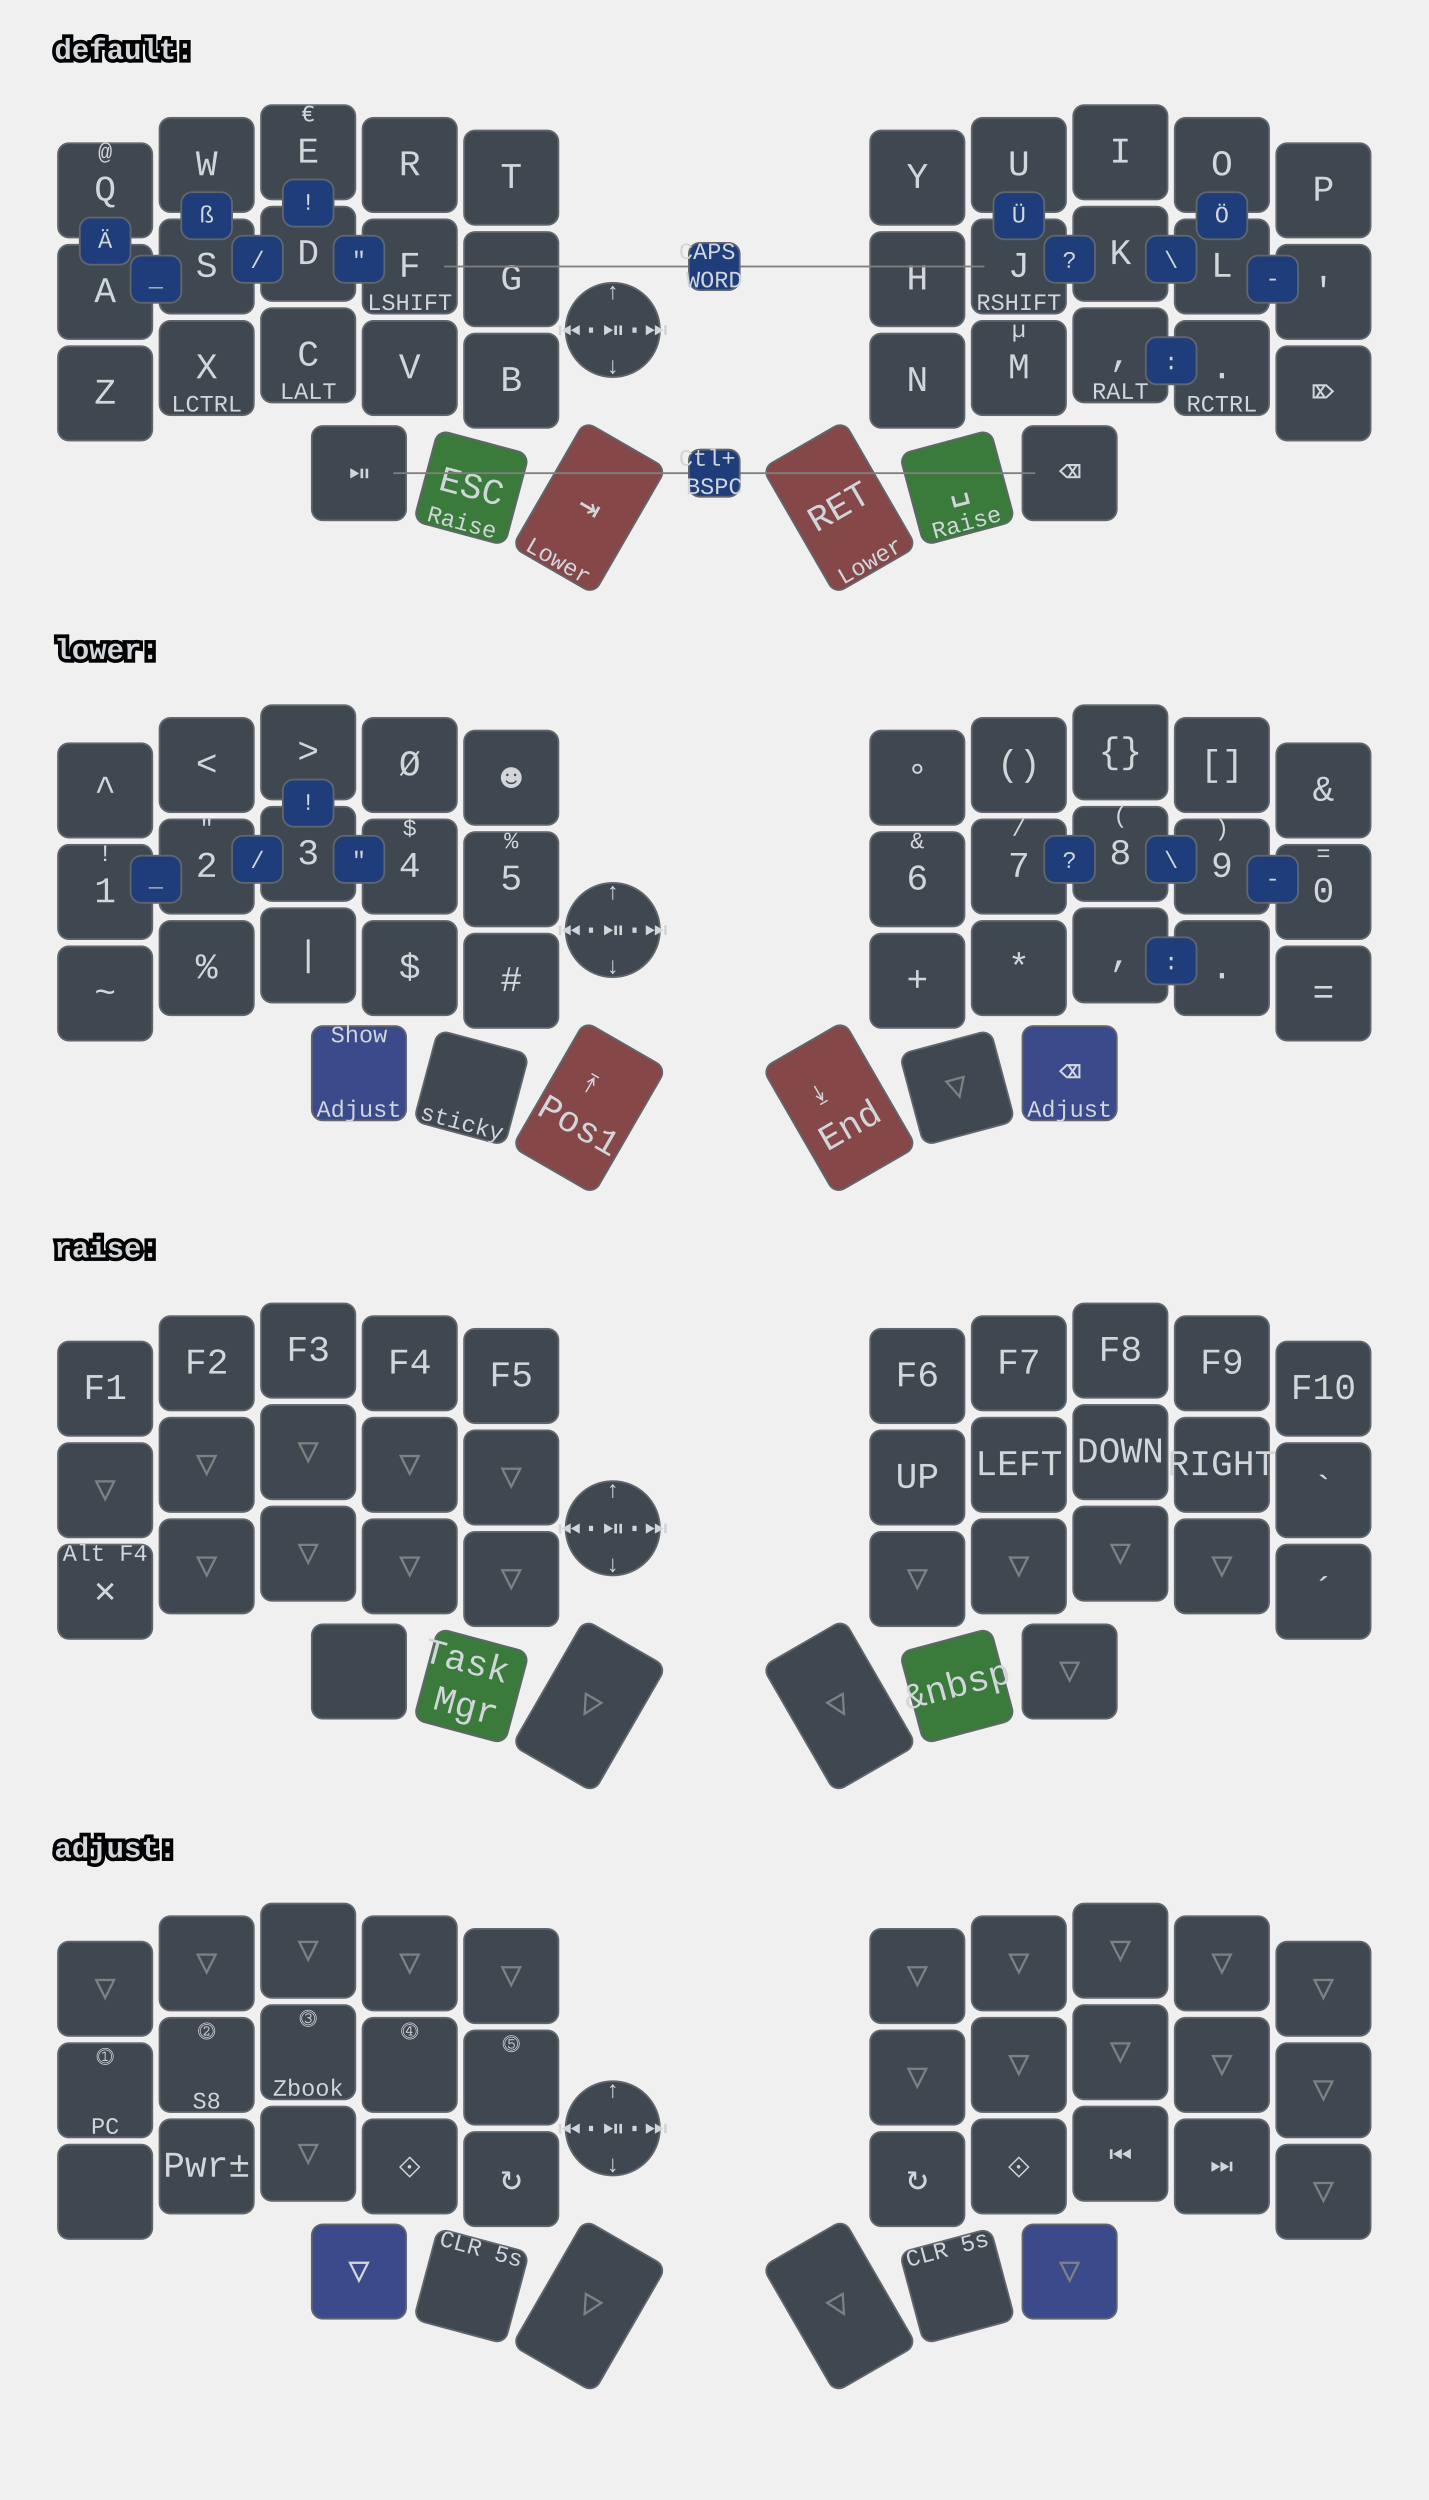
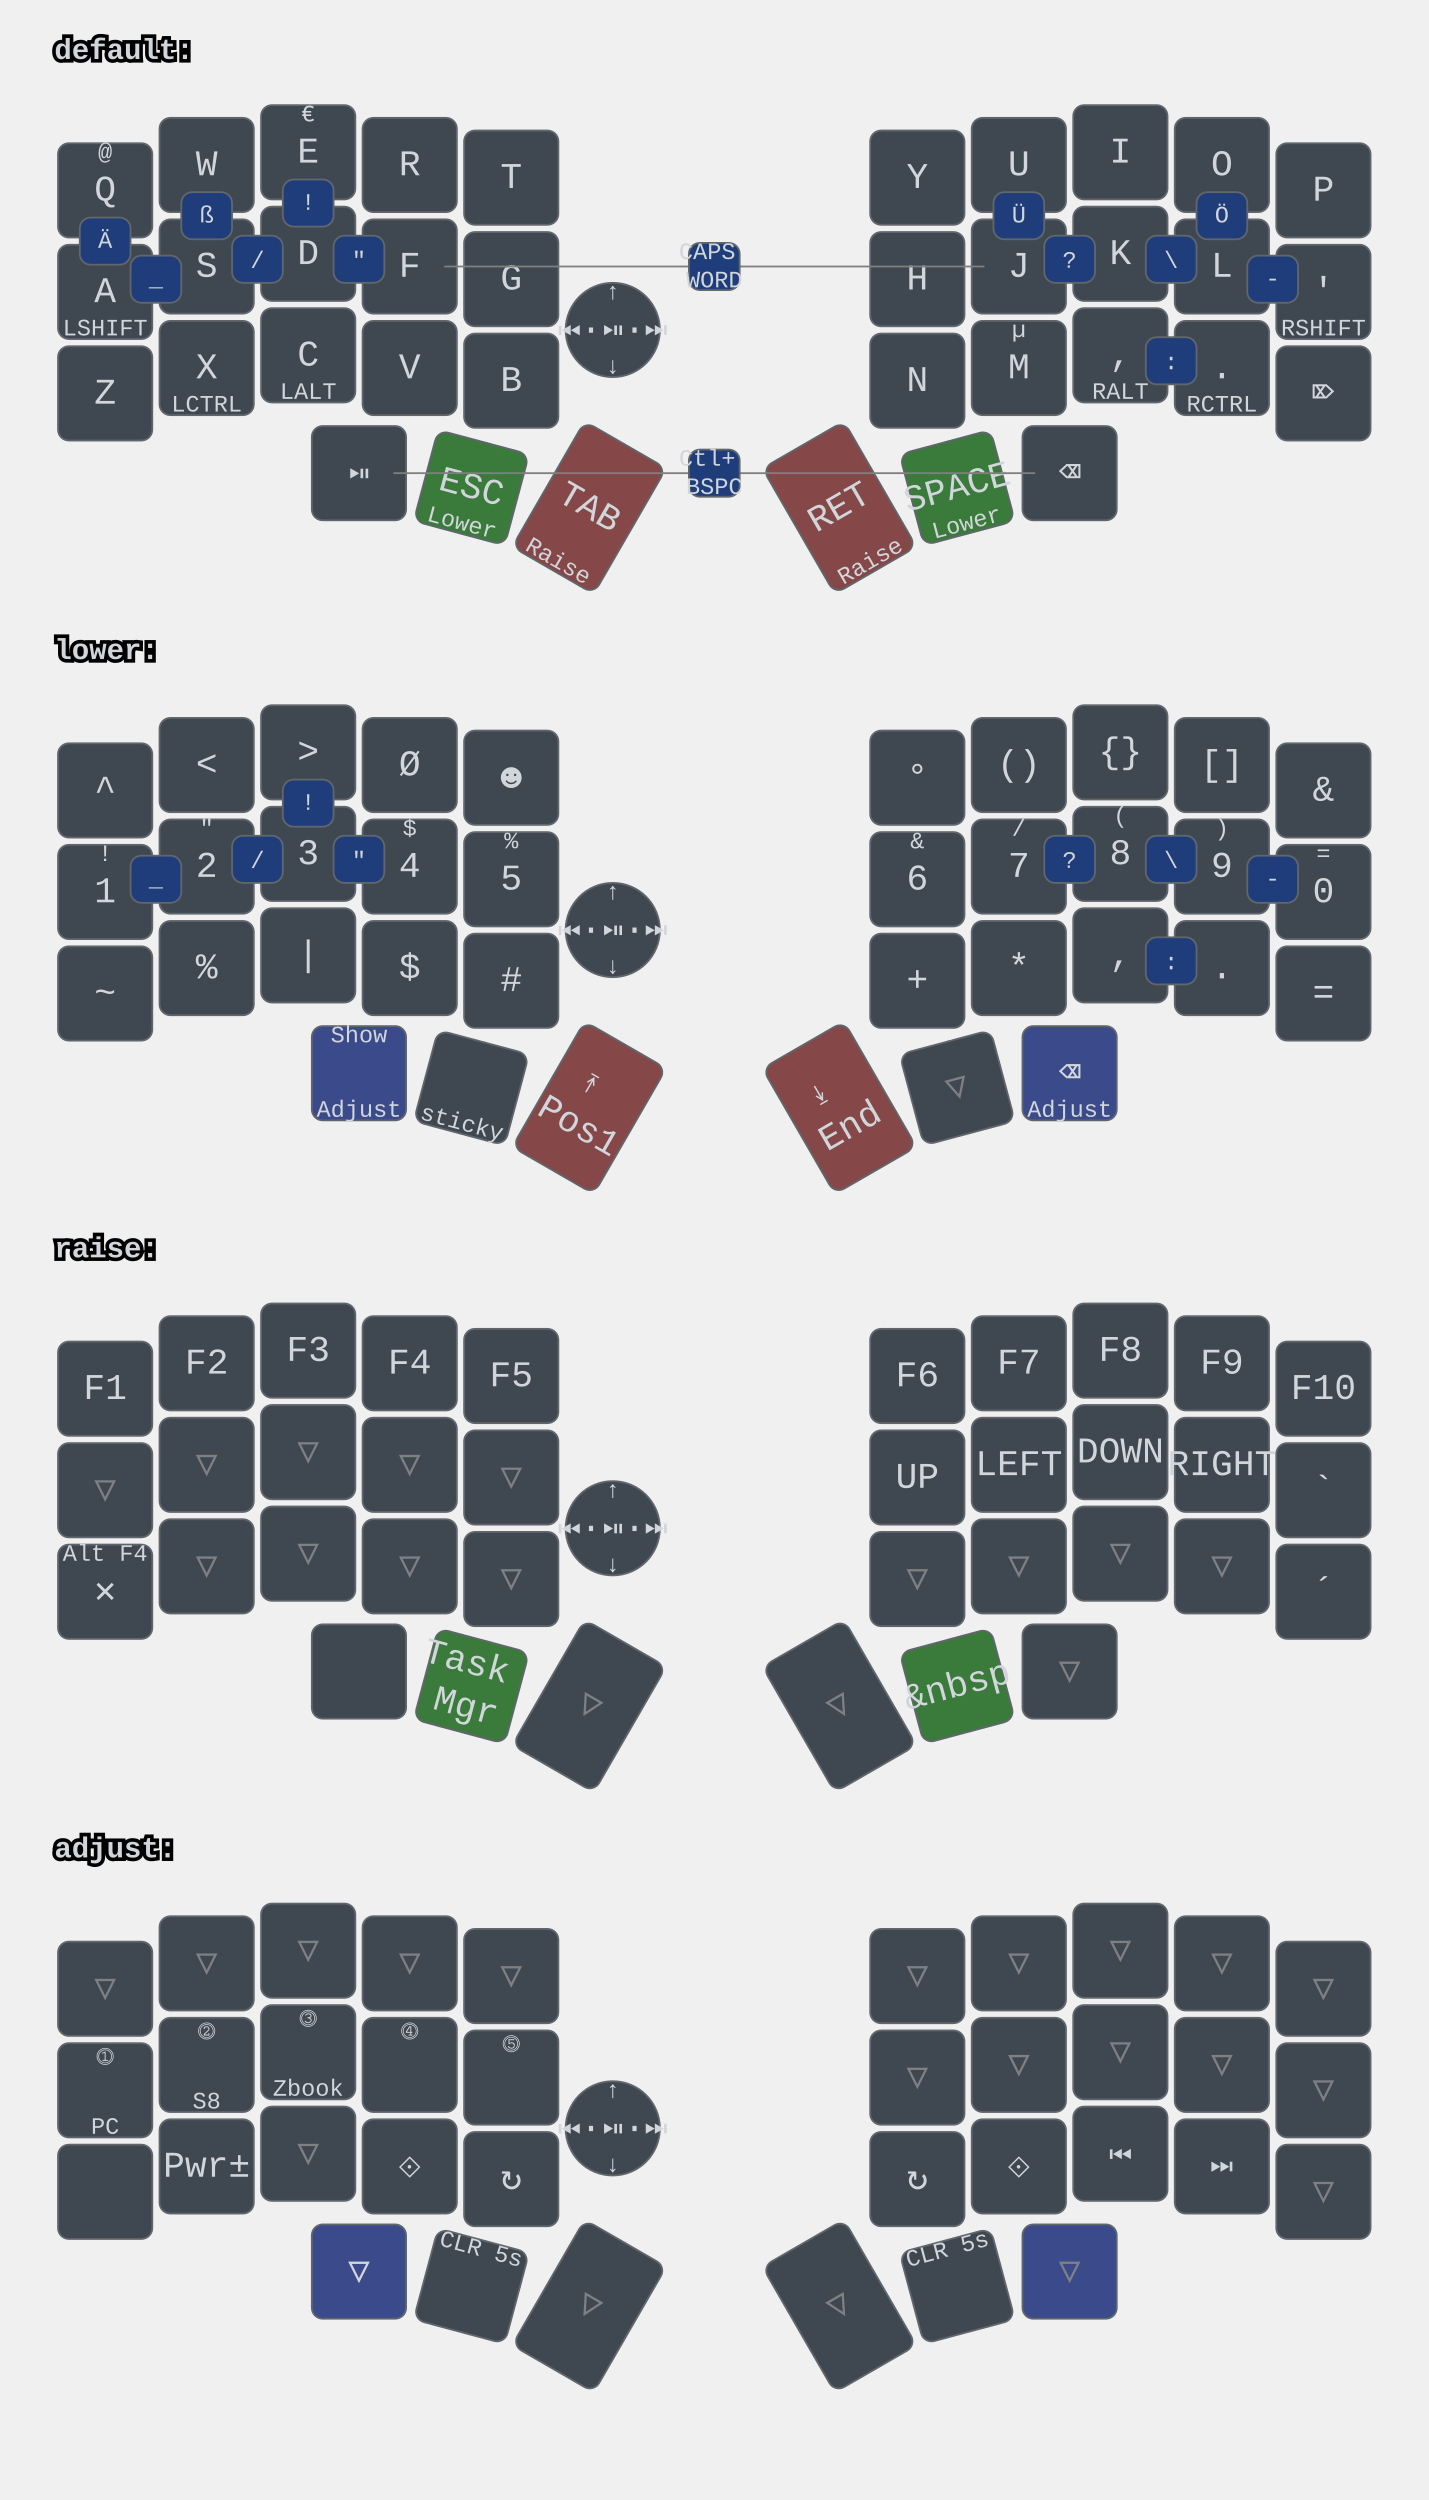
<svg xmlns="http://www.w3.org/2000/svg" xmlns:xlink="http://www.w3.org/1999/xlink" width="788" height="1379" viewBox="0 0 788 1379" class="keymap">
  <defs>/* start glyphs */
<svg id="mdi:bluetooth">
      <svg id="mdi-bluetooth" viewBox="0 0 24 24">
        <path d="M14.88,16.29L13,18.17V14.41M13,5.83L14.88,7.71L13,9.58M17.71,7.71L12,2H11V9.58L6.41,5L5,6.41L10.59,12L5,17.58L6.41,19L11,14.41V22H12L17.71,16.29L13.41,12L17.71,7.71Z" />
      </svg>
    </svg>
    <svg id="mdi:bluetooth-off">
      <svg id="mdi-bluetooth-off" viewBox="0 0 24 24">
        <path d="M13,5.83L14.88,7.71L13.28,9.31L14.69,10.72L17.71,7.7L12,2H11V7.03L13,9.03M5.41,4L4,5.41L10.59,12L5,17.59L6.41,19L11,14.41V22H12L16.29,17.71L18.59,20L20,18.59M13,18.17V14.41L14.88,16.29" />
      </svg>
    </svg>
    <svg id="mdi:microsoft-windows-classic">
      <svg id="mdi-microsoft-windows-classic" viewBox="0 0 24 24">
        <path d="M2.67,5.3V5.91L1.96,6.21V5.6L2.67,5.3M2.67,11.24V11.86L1.96,12.15V11.56L2.67,11.24M2.67,17.27V17.89L1.96,18.18V17.59L2.67,17.27M2.6,7.29V7.84L2.03,8.1V7.56L2.6,7.29M2.6,9.28V9.82L2.03,10.08V9.54L2.6,9.28M2.6,13.31V13.84L2.03,14.1V13.56L2.6,13.31M2.6,15.33V15.87L2.03,16.13V15.6L2.6,15.33M4.5,5.64V6.36L3.5,6.73V6L4.5,5.64M4.5,11.66V12.37L3.5,12.74V12.03L4.5,11.66M4.5,17.7V18.41L3.5,18.81V18.1L4.5,17.7M4.43,7.72V8.38L3.64,8.68V8L4.43,7.72M4.43,9.73V10.37L3.65,10.67V10L4.43,9.73M4.43,13.74V14.38L3.65,14.69V14.03L4.43,13.74M4.43,15.76V16.41L3.65,16.72V16.06L4.43,15.76M6.31,6.09V6.94L5.05,7.43V6.59L6.31,6.09M6.31,12.11V12.96L5.05,13.45V12.61L6.31,12.11M6.31,18.08V18.93L5.05,19.43V18.58L6.31,18.08M6.25,8.18V8.94L5.19,9.34V8.61L6.25,8.18M6.25,10.18V10.93L5.19,11.35V10.6L6.25,10.18M6.25,14.19V14.94L5.19,15.37V14.62L6.25,14.19M6.25,16.14V16.9L5.19,17.32V16.57L6.25,16.14M8.29,6.04V7.16L6.72,7.78V6.67L8.29,6.04M8.29,12.06V13.19L6.72,13.8V12.68L8.29,12.06M8.29,18.03V19.15L6.72,19.77V18.66L8.29,18.03M8.2,8.13V9.16L6.89,9.69V8.66L8.2,8.13M8.2,10.13V11.15L6.89,11.68V10.65L8.2,10.13M8.2,14.15V15.18L6.89,15.7V14.67L8.2,14.15M8.2,16.1V17.12L6.89,17.64V16.63L8.2,16.1M10.34,5.85V7.32L8.61,8V6.56L10.34,5.85M10.34,11.87V13.33L8.61,14.03V12.56L10.34,11.87M10.34,17.84V19.3L8.61,20V18.54L10.34,17.84M10.26,8.05V9.28L8.78,9.87V8.64L10.26,8.05M10.26,9.97V11.2L8.78,11.78V10.56L10.26,9.97M10.26,14.06V15.31L8.78,15.88V14.65L10.26,14.06M10.26,16V17.25L8.78,17.84V16.6L10.26,16M12.45,5.12V7.12L10.59,7.89V6C11.23,5.65 11.85,5.35 12.45,5.12M12.45,7.33V9.06L10.59,9.84V8.1L12.45,7.33M12.45,9.28V11.04L10.59,11.82V10.06L12.45,9.28M12.45,11.25V13L10.59,13.77V12L12.45,11.25M12.45,13.21V15L10.59,15.78V14L12.45,13.21M12.45,15.21V16.96L10.59,17.76V16L12.45,15.21M12.45,17.17V19.04C11.72,19.32 11.1,19.59 10.59,19.84V17.96L12.45,17.17M22.04,5.18V19.23C20.85,18.44 19.37,18.05 17.59,18.05C16.12,18.05 14.47,18.35 12.65,18.96V17.06C13.62,16.69 14.68,16.42 15.84,16.26V11.69C14.86,11.81 13.8,12.15 12.65,12.71V11.4C13.64,10.94 14.71,10.63 15.84,10.46V6C14.82,6.18 13.76,6.53 12.65,7V5.03C14.27,4.34 15.86,4 17.41,4C19.09,4 20.63,4.39 22.04,5.18M20.15,6.41C19.39,6 18.5,5.82 17.42,5.82C17.29,5.82 17.17,5.83 17.05,5.84V10.38L17.46,10.37C18.37,10.37 19.27,10.5 20.15,10.8V6.41M20.15,12.1C19.34,11.74 18.43,11.56 17.44,11.56C17.31,11.56 17.18,11.57 17.05,11.58V16.16H17.46C18.45,16.16 19.35,16.28 20.15,16.53V12.1H20.15Z" />
      </svg>
    </svg>
    <svg id="mdi:monitor">
      <svg id="mdi-monitor" viewBox="0 0 24 24">
        <path d="M21,16H3V4H21M21,2H3C1.89,2 1,2.89 1,4V16A2,2 0 0,0 3,18H10V20H8V22H16V20H14V18H21A2,2 0 0,0 23,16V4C23,2.89 22.1,2 21,2Z" />
      </svg>
    </svg>
    <svg id="mdi:usb">
      <svg id="mdi-usb" viewBox="0 0 24 24">
        <path d="M15,7V11H16V13H13V5H15L12,1L9,5H11V13H8V10.93C8.7,10.56 9.2,9.85 9.2,9C9.2,7.78 8.21,6.8 7,6.8C5.78,6.8 4.8,7.78 4.8,9C4.8,9.85 5.3,10.56 6,10.93V13A2,2 0 0,0 8,15H11V18.05C10.29,18.41 9.8,19.15 9.8,20A2.2,2.2 0 0,0 12,22.2A2.2,2.2 0 0,0 14.2,20C14.2,19.15 13.71,18.41 13,18.05V15H16A2,2 0 0,0 18,13V11H19V7H15Z" />
      </svg>
    </svg>
  </defs>/* end glyphs */
<style>/* inherit to force styles through use tags */
svg path {
    fill: inherit;
}

/* font and background color specifications */
svg.keymap {
    font-family: SFMono-Regular,Consolas,Liberation Mono,Menlo,monospace;
    font-size: 14px;
    font-kerning: normal;
    text-rendering: optimizeLegibility;
    fill: #24292e;
}

/* default key styling */
rect.key {
    fill: #f6f8fa;
}

rect.key, rect.combo {
    stroke: #c9cccf;
    stroke-width: 1;
}

/* default key side styling, only used is draw_key_sides is set */
rect.side {
    filter: brightness(90%);
}

/* color accent for combo boxes */
rect.combo, rect.combo-separate {
    fill: #cdf;
}

/* color accent for held keys */
rect.held, rect.combo.held {
    fill: #fdd;
}

/* color accent for ghost (optional) keys */
rect.ghost, rect.combo.ghost {
    stroke-dasharray: 4, 4;
    stroke-width: 2;
}

text {
    text-anchor: middle;
    dominant-baseline: middle;
}

/* styling for layer labels */
text.label {
    font-weight: bold;
    text-anchor: start;
    stroke: white;
    stroke-width: 4;
    paint-order: stroke;
}

/* styling for optional footer */
text.footer {
    text-anchor: end;
    dominant-baseline: auto;
    stroke: white;
    stroke-width: 4;
    paint-order: stroke;
}

/* styling for combo tap, and key hold/shifted label text */
text.combo, text.hold, text.shifted {
    font-size: 11px;
}

text.hold {
    text-anchor: middle;
    dominant-baseline: auto;
}

text.shifted {
    text-anchor: middle;
    dominant-baseline: hanging;
}

text.layer-activator {
    text-decoration: underline;
}

/* styling for hold/shifted label text in combo box */
text.combo.hold, text.combo.shifted {
    font-size: 8px;
}

/* lighter symbol for transparent keys */
text.trans {
    fill: #7b7e81;
}

/* styling for combo dendrons */
path.combo {
    stroke-width: 1;
    stroke: gray;
    fill: none;
}

/* Start Tabler Icons Cleanup */
/* cannot use height/width with glyphs */
.icon-tabler &gt; path {
    fill: inherit;
    stroke: inherit;
    stroke-width: 2;
}
/* hide tabler's default box */
.icon-tabler &gt; path[stroke="none"][fill="none"] {
    visibility: hidden;
}
/* End Tabler Icons Cleanup */

svg.keymap { fill: #d1d6db; }
rect.key { fill: #3f4750; }
rect.key, rect.combo { stroke: #60666c; }
rect.combo, rect.combo-separate { fill: #1f3d7a; }
rect.held, rect.combo.held { fill: #854747; }
text.label, text.footer { stroke: black; }
text.trans { fill: #7e8184; }
path.combo { stroke: #7f7f7f; }

svg.keymap {
  font-size: 16px;
}
text.tap {
  font-size: 20px;
}
text.combo, text.hold, text.shifted, text.left, text.right {
  font-size: 13px;
}
g.layer-lower g.keypos-30 rect.key { fill: #3a4a8a; }
g.layer-default g.keypos-31 rect.key { fill: #3a7a3a; }
g.layer-default g.keypos-32 rect.key { fill: #854747; }
g.layer-default g.keypos-33 rect.key { fill: #854747; }
g.layer-default g.keypos-34 rect.key { fill: #3a7a3a; }
g.layer-lower g.keypos-35 rect.key { fill: #3a4a8a; }
g.layer-lower g.keypos-32 rect.key { fill: #854747; }
g.layer-lower g.keypos-33 rect.key { fill: #854747; }
g.layer-raise g.keypos-31 rect.key { fill: #3a7a3a; }
g.layer-raise g.keypos-34 rect.key { fill: #3a7a3a; }
g.layer-adjust g.keypos-30 rect.key { fill: #3a4a8a; }
g.layer-adjust g.keypos-35 rect.key { fill: #3a4a8a; }
g.keypos-36 rect.key { rx: 100; ry: 100; }
</style>
  <g transform="translate(30, 0)" class="layer-default">
    <text x="0" y="28" class="label" id="default">default:</text>
    <g transform="translate(0, 56)">
      <g transform="translate(28, 49)" class="key keypos-0">
        <rect rx="6" ry="6" x="-26" y="-26" width="52" height="52" class="key" />
        <text x="0" y="0" class="key tap">Q</text>
        <text x="0" y="-24" class="key shifted">@</text>
      </g>
      <g transform="translate(84, 35)" class="key keypos-1">
        <rect rx="6" ry="6" x="-26" y="-26" width="52" height="52" class="key" />
        <text x="0" y="0" class="key tap">W</text>
      </g>
      <g transform="translate(140, 28)" class="key keypos-2">
        <rect rx="6" ry="6" x="-26" y="-26" width="52" height="52" class="key" />
        <text x="0" y="0" class="key tap">E</text>
        <text x="0" y="-24" class="key shifted">€</text>
      </g>
      <g transform="translate(196, 35)" class="key keypos-3">
        <rect rx="6" ry="6" x="-26" y="-26" width="52" height="52" class="key" />
        <text x="0" y="0" class="key tap">R</text>
      </g>
      <g transform="translate(252, 42)" class="key keypos-4">
        <rect rx="6" ry="6" x="-26" y="-26" width="52" height="52" class="key" />
        <text x="0" y="0" class="key tap">T</text>
      </g>
      <g transform="translate(476, 42)" class="key keypos-5">
        <rect rx="6" ry="6" x="-26" y="-26" width="52" height="52" class="key" />
        <text x="0" y="0" class="key tap">Y</text>
      </g>
      <g transform="translate(532, 35)" class="key keypos-6">
        <rect rx="6" ry="6" x="-26" y="-26" width="52" height="52" class="key" />
        <text x="0" y="0" class="key tap">U</text>
      </g>
      <g transform="translate(588, 28)" class="key keypos-7">
        <rect rx="6" ry="6" x="-26" y="-26" width="52" height="52" class="key" />
        <text x="0" y="0" class="key tap">I</text>
      </g>
      <g transform="translate(644, 35)" class="key keypos-8">
        <rect rx="6" ry="6" x="-26" y="-26" width="52" height="52" class="key" />
        <text x="0" y="0" class="key tap">O</text>
      </g>
      <g transform="translate(700, 49)" class="key keypos-9">
        <rect rx="6" ry="6" x="-26" y="-26" width="52" height="52" class="key" />
        <text x="0" y="0" class="key tap">P</text>
      </g>
      <g transform="translate(28, 105)" class="key keypos-10">
        <rect rx="6" ry="6" x="-26" y="-26" width="52" height="52" class="key" />
        <text x="0" y="0" class="key tap">A</text>
+         <text x="0" y="24" class="key hold">LSHIFT</text>
      </g>
      <g transform="translate(84, 91)" class="key keypos-11">
        <rect rx="6" ry="6" x="-26" y="-26" width="52" height="52" class="key" />
        <text x="0" y="0" class="key tap">S</text>
      </g>
      <g transform="translate(140, 84)" class="key keypos-12">
        <rect rx="6" ry="6" x="-26" y="-26" width="52" height="52" class="key" />
        <text x="0" y="0" class="key tap">D</text>
      </g>
      <g transform="translate(196, 91)" class="key keypos-13">
        <rect rx="6" ry="6" x="-26" y="-26" width="52" height="52" class="key" />
        <text x="0" y="0" class="key tap">F</text>
-         <text x="0" y="24" class="key hold">LSHIFT</text>
      </g>
      <g transform="translate(252, 98)" class="key keypos-14">
        <rect rx="6" ry="6" x="-26" y="-26" width="52" height="52" class="key" />
        <text x="0" y="0" class="key tap">G</text>
      </g>
      <g transform="translate(476, 98)" class="key keypos-15">
        <rect rx="6" ry="6" x="-26" y="-26" width="52" height="52" class="key" />
        <text x="0" y="0" class="key tap">H</text>
      </g>
      <g transform="translate(532, 91)" class="key keypos-16">
        <rect rx="6" ry="6" x="-26" y="-26" width="52" height="52" class="key" />
        <text x="0" y="0" class="key tap">J</text>
+       </g>
+       <g transform="translate(588, 84)" class="key keypos-17">
+         <rect rx="6" ry="6" x="-26" y="-26" width="52" height="52" class="key" />
+         <text x="0" y="0" class="key tap">K</text>
+       </g>
+       <g transform="translate(644, 91)" class="key keypos-18">
+         <rect rx="6" ry="6" x="-26" y="-26" width="52" height="52" class="key" />
+         <text x="0" y="0" class="key tap">L</text>
+       </g>
+       <g transform="translate(700, 105)" class="key keypos-19">
+         <rect rx="6" ry="6" x="-26" y="-26" width="52" height="52" class="key" />
+         <text x="0" y="0" class="key tap">'</text>
        <text x="0" y="24" class="key hold">RSHIFT</text>
-       </g>
-       <g transform="translate(588, 84)" class="key keypos-17">
-         <rect rx="6" ry="6" x="-26" y="-26" width="52" height="52" class="key" />
-         <text x="0" y="0" class="key tap">K</text>
-       </g>
-       <g transform="translate(644, 91)" class="key keypos-18">
-         <rect rx="6" ry="6" x="-26" y="-26" width="52" height="52" class="key" />
-         <text x="0" y="0" class="key tap">L</text>
-       </g>
-       <g transform="translate(700, 105)" class="key keypos-19">
-         <rect rx="6" ry="6" x="-26" y="-26" width="52" height="52" class="key" />
-         <text x="0" y="0" class="key tap">'</text>
      </g>
      <g transform="translate(28, 161)" class="key keypos-20">
        <rect rx="6" ry="6" x="-26" y="-26" width="52" height="52" class="key" />
        <text x="0" y="0" class="key tap">Z</text>
      </g>
      <g transform="translate(84, 147)" class="key keypos-21">
        <rect rx="6" ry="6" x="-26" y="-26" width="52" height="52" class="key" />
        <text x="0" y="0" class="key tap">X</text>
        <text x="0" y="24" class="key hold">LCTRL</text>
      </g>
      <g transform="translate(140, 140)" class="key keypos-22">
        <rect rx="6" ry="6" x="-26" y="-26" width="52" height="52" class="key" />
        <text x="0" y="0" class="key tap">C</text>
        <text x="0" y="24" class="key hold">LALT</text>
      </g>
      <g transform="translate(196, 147)" class="key keypos-23">
        <rect rx="6" ry="6" x="-26" y="-26" width="52" height="52" class="key" />
        <text x="0" y="0" class="key tap">V</text>
      </g>
      <g transform="translate(252, 154)" class="key keypos-24">
        <rect rx="6" ry="6" x="-26" y="-26" width="52" height="52" class="key" />
        <text x="0" y="0" class="key tap">B</text>
      </g>
      <g transform="translate(476, 154)" class="key keypos-25">
        <rect rx="6" ry="6" x="-26" y="-26" width="52" height="52" class="key" />
        <text x="0" y="0" class="key tap">N</text>
      </g>
      <g transform="translate(532, 147)" class="key keypos-26">
        <rect rx="6" ry="6" x="-26" y="-26" width="52" height="52" class="key" />
        <text x="0" y="0" class="key tap">M</text>
        <text x="0" y="-24" class="key shifted">µ</text>
      </g>
      <g transform="translate(588, 140)" class="key keypos-27">
        <rect rx="6" ry="6" x="-26" y="-26" width="52" height="52" class="key" />
        <text x="0" y="0" class="key tap">,</text>
        <text x="0" y="24" class="key hold">RALT</text>
      </g>
      <g transform="translate(644, 147)" class="key keypos-28">
        <rect rx="6" ry="6" x="-26" y="-26" width="52" height="52" class="key" />
        <text x="0" y="0" class="key tap">.</text>
        <text x="0" y="24" class="key hold">RCTRL</text>
      </g>
      <g transform="translate(700, 161)" class="key keypos-29">
        <rect rx="6" ry="6" x="-26" y="-26" width="52" height="52" class="key" />
        <text x="0" y="0" class="key tap">⌦</text>
      </g>
      <g transform="translate(168, 205)" class="key round keypos-30">
        <rect rx="6" ry="6" x="-26" y="-26" width="52" height="52" class="key round" />
        <text x="0" y="0" class="key round tap">⏯</text>
      </g>
      <g transform="translate(230, 213) rotate(15.0)" class="key keypos-31">
        <rect rx="6" ry="6" x="-26" y="-26" width="52" height="52" class="key" />
        <text x="0" y="0" class="key tap">ESC</text>
-         <text x="0" y="24" class="key hold">Raise</text>
+         <text x="0" y="24" class="key hold">Lower</text>
      </g>
      <g transform="translate(295, 224) rotate(30.0)" class="key keypos-32">
        <rect rx="6" ry="6" x="-26" y="-40" width="52" height="80" class="key" />
-         <text x="0" y="0" class="key tap">⇥</text>
-         <text x="0" y="38" class="key hold">Lower</text>
+         <text x="0" y="0" class="key tap">TAB</text>
+         <text x="0" y="38" class="key hold">Raise</text>
      </g>
      <g transform="translate(433, 224) rotate(-30.0)" class="key keypos-33">
        <rect rx="6" ry="6" x="-26" y="-40" width="52" height="80" class="key" />
        <text x="0" y="0" class="key tap">RET</text>
-         <text x="0" y="38" class="key hold">Lower</text>
+         <text x="0" y="38" class="key hold">Raise</text>
      </g>
      <g transform="translate(498, 213) rotate(-15.0)" class="key keypos-34">
        <rect rx="6" ry="6" x="-26" y="-26" width="52" height="52" class="key" />
-         <text x="0" y="0" class="key tap">␣</text>
-         <text x="0" y="24" class="key hold">Raise</text>
+         <text x="0" y="0" class="key tap">SPACE</text>
+         <text x="0" y="24" class="key hold">Lower</text>
      </g>
      <g transform="translate(560, 205)" class="key keypos-35">
        <rect rx="6" ry="6" x="-26" y="-26" width="52" height="52" class="key" />
        <text x="0" y="0" class="key tap">⌫</text>
      </g>
      <g transform="translate(308, 126)" class="key round keypos-36">
        <rect rx="6" ry="6" x="-26" y="-26" width="52" height="52" class="key round" />
        <text x="0" y="0" class="key round tap">⏮·⏯·⏭</text>
        <text x="0" y="24" class="key round hold">↓</text>
        <text x="0" y="-24" class="key round shifted">↑</text>
      </g>
      <g class="combo combopos-0">
        <path d="M364,91 l-149,0" class="combo" />
        <path d="M364,91 l149,0" class="combo" />
        <rect rx="6" ry="6" x="350" y="78" width="28" height="26" class="combo" />
        <text x="364" y="91" class="combo tap">
          <tspan x="364" dy="-0.6em">CAPS</tspan>
          <tspan x="364" dy="1.2em">WORD</tspan>
        </text>
      </g>
      <g class="combo combopos-1">
        <rect rx="6" ry="6" x="154" y="74" width="28" height="26" class="combo" />
        <text x="168" y="88" class="combo tap">"</text>
      </g>
      <g class="combo combopos-2">
        <rect rx="6" ry="6" x="546" y="74" width="28" height="26" class="combo" />
        <text x="560" y="88" class="combo tap">?</text>
      </g>
      <g class="combo combopos-3">
        <rect rx="6" ry="6" x="518" y="50" width="28" height="26" class="combo" />
        <text x="532" y="63" class="combo tap">Ü</text>
      </g>
      <g class="combo combopos-4">
        <rect rx="6" ry="6" x="126" y="43" width="28" height="26" class="combo" />
        <text x="140" y="56" class="combo tap">!</text>
      </g>
      <g class="combo combopos-5">
        <rect rx="6" ry="6" x="602" y="130" width="28" height="26" class="combo" />
        <text x="616" y="144" class="combo tap">:</text>
      </g>
      <g class="combo combopos-6">
        <rect rx="6" ry="6" x="602" y="74" width="28" height="26" class="combo" />
        <text x="616" y="88" class="combo tap">\</text>
      </g>
      <g class="combo combopos-7">
        <rect rx="6" ry="6" x="98" y="74" width="28" height="26" class="combo" />
        <text x="112" y="88" class="combo tap">/</text>
      </g>
      <g class="combo combopos-8">
        <rect rx="6" ry="6" x="658" y="85" width="28" height="26" class="combo" />
        <text x="672" y="98" class="combo tap">-</text>
      </g>
      <g class="combo combopos-9">
        <rect rx="6" ry="6" x="42" y="85" width="28" height="26" class="combo" />
        <text x="56" y="98" class="combo tap">_</text>
      </g>
      <g class="combo combopos-10">
        <rect rx="6" ry="6" x="14" y="64" width="28" height="26" class="combo" />
        <text x="28" y="77" class="combo tap">Ä</text>
      </g>
      <g class="combo combopos-11">
        <rect rx="6" ry="6" x="630" y="50" width="28" height="26" class="combo" />
        <text x="644" y="63" class="combo tap">Ö</text>
      </g>
      <g class="combo combopos-12">
        <rect rx="6" ry="6" x="70" y="50" width="28" height="26" class="combo" />
        <text x="84" y="63" class="combo tap">ß</text>
      </g>
      <g class="combo combopos-13">
        <path d="M364,205 l-177,0" class="combo" />
        <path d="M364,205 l177,0" class="combo" />
        <rect rx="6" ry="6" x="350" y="192" width="28" height="26" class="combo" />
        <text x="364" y="205" class="combo tap">
          <tspan x="364" dy="-0.6em">Ctl+</tspan>
          <tspan x="364" dy="1.2em">BSPC</tspan>
        </text>
      </g>
    </g>
  </g>
  <g transform="translate(30, 331)" class="layer-lower">
    <text x="0" y="28" class="label" id="lower">lower:</text>
    <g transform="translate(0, 56)">
      <g transform="translate(28, 49)" class="key keypos-0">
        <rect rx="6" ry="6" x="-26" y="-26" width="52" height="52" class="key" />
        <text x="0" y="0" class="key tap">^</text>
      </g>
      <g transform="translate(84, 35)" class="key keypos-1">
        <rect rx="6" ry="6" x="-26" y="-26" width="52" height="52" class="key" />
        <text x="0" y="0" class="key tap">&lt;</text>
      </g>
      <g transform="translate(140, 28)" class="key keypos-2">
        <rect rx="6" ry="6" x="-26" y="-26" width="52" height="52" class="key" />
        <text x="0" y="0" class="key tap">&gt;</text>
      </g>
      <g transform="translate(196, 35)" class="key keypos-3">
        <rect rx="6" ry="6" x="-26" y="-26" width="52" height="52" class="key" />
        <text x="0" y="0" class="key tap">Ø</text>
      </g>
      <g transform="translate(252, 42)" class="key keypos-4">
        <rect rx="6" ry="6" x="-26" y="-26" width="52" height="52" class="key" />
        <text x="0" y="0" class="key tap">☻</text>
      </g>
      <g transform="translate(476, 42)" class="key keypos-5">
        <rect rx="6" ry="6" x="-26" y="-26" width="52" height="52" class="key" />
        <text x="0" y="0" class="key tap">°</text>
      </g>
      <g transform="translate(532, 35)" class="key keypos-6">
        <rect rx="6" ry="6" x="-26" y="-26" width="52" height="52" class="key" />
        <text x="0" y="0" class="key tap">()</text>
      </g>
      <g transform="translate(588, 28)" class="key keypos-7">
        <rect rx="6" ry="6" x="-26" y="-26" width="52" height="52" class="key" />
        <text x="0" y="0" class="key tap">{}</text>
      </g>
      <g transform="translate(644, 35)" class="key keypos-8">
        <rect rx="6" ry="6" x="-26" y="-26" width="52" height="52" class="key" />
        <text x="0" y="0" class="key tap">[]</text>
      </g>
      <g transform="translate(700, 49)" class="key keypos-9">
        <rect rx="6" ry="6" x="-26" y="-26" width="52" height="52" class="key" />
        <text x="0" y="0" class="key tap">&amp;</text>
      </g>
      <g transform="translate(28, 105)" class="key keypos-10">
        <rect rx="6" ry="6" x="-26" y="-26" width="52" height="52" class="key" />
        <text x="0" y="0" class="key tap">1</text>
        <text x="0" y="-24" class="key shifted">!</text>
      </g>
      <g transform="translate(84, 91)" class="key keypos-11">
        <rect rx="6" ry="6" x="-26" y="-26" width="52" height="52" class="key" />
        <text x="0" y="0" class="key tap">2</text>
        <text x="0" y="-24" class="key shifted">"</text>
      </g>
      <g transform="translate(140, 84)" class="key keypos-12">
        <rect rx="6" ry="6" x="-26" y="-26" width="52" height="52" class="key" />
        <text x="0" y="0" class="key tap">3</text>
        <text x="0" y="-24" class="key shifted">§</text>
      </g>
      <g transform="translate(196, 91)" class="key keypos-13">
        <rect rx="6" ry="6" x="-26" y="-26" width="52" height="52" class="key" />
        <text x="0" y="0" class="key tap">4</text>
        <text x="0" y="-24" class="key shifted">$</text>
      </g>
      <g transform="translate(252, 98)" class="key keypos-14">
        <rect rx="6" ry="6" x="-26" y="-26" width="52" height="52" class="key" />
        <text x="0" y="0" class="key tap">5</text>
        <text x="0" y="-24" class="key shifted">%</text>
      </g>
      <g transform="translate(476, 98)" class="key keypos-15">
        <rect rx="6" ry="6" x="-26" y="-26" width="52" height="52" class="key" />
        <text x="0" y="0" class="key tap">6</text>
        <text x="0" y="-24" class="key shifted">&amp;</text>
      </g>
      <g transform="translate(532, 91)" class="key keypos-16">
        <rect rx="6" ry="6" x="-26" y="-26" width="52" height="52" class="key" />
        <text x="0" y="0" class="key tap">7</text>
        <text x="0" y="-24" class="key shifted">/</text>
      </g>
      <g transform="translate(588, 84)" class="key keypos-17">
        <rect rx="6" ry="6" x="-26" y="-26" width="52" height="52" class="key" />
        <text x="0" y="0" class="key tap">8</text>
        <text x="0" y="-24" class="key shifted">(</text>
      </g>
      <g transform="translate(644, 91)" class="key keypos-18">
        <rect rx="6" ry="6" x="-26" y="-26" width="52" height="52" class="key" />
        <text x="0" y="0" class="key tap">9</text>
        <text x="0" y="-24" class="key shifted">)</text>
      </g>
      <g transform="translate(700, 105)" class="key keypos-19">
        <rect rx="6" ry="6" x="-26" y="-26" width="52" height="52" class="key" />
        <text x="0" y="0" class="key tap">0</text>
        <text x="0" y="-24" class="key shifted">=</text>
      </g>
      <g transform="translate(28, 161)" class="key keypos-20">
        <rect rx="6" ry="6" x="-26" y="-26" width="52" height="52" class="key" />
        <text x="0" y="0" class="key tap">~</text>
      </g>
      <g transform="translate(84, 147)" class="key keypos-21">
        <rect rx="6" ry="6" x="-26" y="-26" width="52" height="52" class="key" />
        <text x="0" y="0" class="key tap">%</text>
      </g>
      <g transform="translate(140, 140)" class="key keypos-22">
        <rect rx="6" ry="6" x="-26" y="-26" width="52" height="52" class="key" />
        <text x="0" y="0" class="key tap">|</text>
      </g>
      <g transform="translate(196, 147)" class="key keypos-23">
        <rect rx="6" ry="6" x="-26" y="-26" width="52" height="52" class="key" />
        <text x="0" y="0" class="key tap">$</text>
      </g>
      <g transform="translate(252, 154)" class="key keypos-24">
        <rect rx="6" ry="6" x="-26" y="-26" width="52" height="52" class="key" />
        <text x="0" y="0" class="key tap">#</text>
      </g>
      <g transform="translate(476, 154)" class="key keypos-25">
        <rect rx="6" ry="6" x="-26" y="-26" width="52" height="52" class="key" />
        <text x="0" y="0" class="key tap">+</text>
      </g>
      <g transform="translate(532, 147)" class="key keypos-26">
        <rect rx="6" ry="6" x="-26" y="-26" width="52" height="52" class="key" />
        <text x="0" y="0" class="key tap">*</text>
      </g>
      <g transform="translate(588, 140)" class="key keypos-27">
        <rect rx="6" ry="6" x="-26" y="-26" width="52" height="52" class="key" />
        <text x="0" y="0" class="key tap">,</text>
      </g>
      <g transform="translate(644, 147)" class="key keypos-28">
        <rect rx="6" ry="6" x="-26" y="-26" width="52" height="52" class="key" />
        <text x="0" y="0" class="key tap">.</text>
      </g>
      <g transform="translate(700, 161)" class="key keypos-29">
        <rect rx="6" ry="6" x="-26" y="-26" width="52" height="52" class="key" />
        <text x="0" y="0" class="key tap">=</text>
      </g>
      <g transform="translate(168, 205)" class="key round keypos-30">
        <rect rx="6" ry="6" x="-26" y="-26" width="52" height="52" class="key round" />
        <use href="#mdi:monitor" xlink:href="#mdi:monitor" x="-7" y="-7" height="14" width="14.0" class="key round tap glyph mdi:monitor" />
        <text x="0" y="24" class="key round hold">Adjust</text>
        <text x="0" y="-24" class="key round shifted">Show</text>
      </g>
      <g transform="translate(230, 213) rotate(15.0)" class="key keypos-31">
        <rect rx="6" ry="6" x="-26" y="-26" width="52" height="52" class="key" />
        <use href="#mdi:microsoft-windows-classic" xlink:href="#mdi:microsoft-windows-classic" x="-7" y="-7" height="14" width="14.0" class="key tap glyph mdi:microsoft-windows-classic" />
        <text x="0" y="24" class="key hold">sticky</text>
      </g>
      <g transform="translate(295, 224) rotate(30.0)" class="key held keypos-32">
        <rect rx="6" ry="6" x="-26" y="-40" width="52" height="80" class="key held" />
        <text x="0" y="0" class="key held tap">
          <tspan x="0" dy="-0.6em">⤒</tspan>
          <tspan x="0" dy="1.2em">Pos1</tspan>
        </text>
      </g>
      <g transform="translate(433, 224) rotate(-30.0)" class="key held keypos-33">
        <rect rx="6" ry="6" x="-26" y="-40" width="52" height="80" class="key held" />
        <text x="0" y="0" class="key held tap">
          <tspan x="0" dy="-0.6em">⤓</tspan>
          <tspan x="0" dy="1.2em">End</tspan>
        </text>
      </g>
      <g transform="translate(498, 213) rotate(-15.0)" class="key trans keypos-34">
        <rect rx="6" ry="6" x="-26" y="-26" width="52" height="52" class="key trans" />
        <text x="0" y="0" class="key trans tap">▽</text>
      </g>
      <g transform="translate(560, 205)" class="key keypos-35">
        <rect rx="6" ry="6" x="-26" y="-26" width="52" height="52" class="key" />
        <text x="0" y="0" class="key tap">⌫</text>
        <text x="0" y="24" class="key hold">Adjust</text>
      </g>
      <g transform="translate(308, 126)" class="key round keypos-36">
        <rect rx="6" ry="6" x="-26" y="-26" width="52" height="52" class="key round" />
        <text x="0" y="0" class="key round tap">⏮·⏯·⏭</text>
        <text x="0" y="24" class="key round hold">↓</text>
        <text x="0" y="-24" class="key round shifted">↑</text>
      </g>
      <g class="combo combopos-0">
        <rect rx="6" ry="6" x="154" y="74" width="28" height="26" class="combo" />
        <text x="168" y="88" class="combo tap">"</text>
      </g>
      <g class="combo combopos-1">
        <rect rx="6" ry="6" x="546" y="74" width="28" height="26" class="combo" />
        <text x="560" y="88" class="combo tap">?</text>
      </g>
      <g class="combo combopos-2">
        <rect rx="6" ry="6" x="126" y="43" width="28" height="26" class="combo" />
        <text x="140" y="56" class="combo tap">!</text>
      </g>
      <g class="combo combopos-3">
        <rect rx="6" ry="6" x="602" y="130" width="28" height="26" class="combo" />
        <text x="616" y="144" class="combo tap">:</text>
      </g>
      <g class="combo combopos-4">
        <rect rx="6" ry="6" x="602" y="74" width="28" height="26" class="combo" />
        <text x="616" y="88" class="combo tap">\</text>
      </g>
      <g class="combo combopos-5">
        <rect rx="6" ry="6" x="98" y="74" width="28" height="26" class="combo" />
        <text x="112" y="88" class="combo tap">/</text>
      </g>
      <g class="combo combopos-6">
        <rect rx="6" ry="6" x="658" y="85" width="28" height="26" class="combo" />
        <text x="672" y="98" class="combo tap">-</text>
      </g>
      <g class="combo combopos-7">
        <rect rx="6" ry="6" x="42" y="85" width="28" height="26" class="combo" />
        <text x="56" y="98" class="combo tap">_</text>
      </g>
    </g>
  </g>
  <g transform="translate(30, 661)" class="layer-raise">
    <text x="0" y="28" class="label" id="raise">raise:</text>
    <g transform="translate(0, 56)">
      <g transform="translate(28, 49)" class="key keypos-0">
        <rect rx="6" ry="6" x="-26" y="-26" width="52" height="52" class="key" />
        <text x="0" y="0" class="key tap">F1</text>
      </g>
      <g transform="translate(84, 35)" class="key keypos-1">
        <rect rx="6" ry="6" x="-26" y="-26" width="52" height="52" class="key" />
        <text x="0" y="0" class="key tap">F2</text>
      </g>
      <g transform="translate(140, 28)" class="key keypos-2">
        <rect rx="6" ry="6" x="-26" y="-26" width="52" height="52" class="key" />
        <text x="0" y="0" class="key tap">F3</text>
      </g>
      <g transform="translate(196, 35)" class="key keypos-3">
        <rect rx="6" ry="6" x="-26" y="-26" width="52" height="52" class="key" />
        <text x="0" y="0" class="key tap">F4</text>
      </g>
      <g transform="translate(252, 42)" class="key keypos-4">
        <rect rx="6" ry="6" x="-26" y="-26" width="52" height="52" class="key" />
        <text x="0" y="0" class="key tap">F5</text>
      </g>
      <g transform="translate(476, 42)" class="key keypos-5">
        <rect rx="6" ry="6" x="-26" y="-26" width="52" height="52" class="key" />
        <text x="0" y="0" class="key tap">F6</text>
      </g>
      <g transform="translate(532, 35)" class="key keypos-6">
        <rect rx="6" ry="6" x="-26" y="-26" width="52" height="52" class="key" />
        <text x="0" y="0" class="key tap">F7</text>
      </g>
      <g transform="translate(588, 28)" class="key keypos-7">
        <rect rx="6" ry="6" x="-26" y="-26" width="52" height="52" class="key" />
        <text x="0" y="0" class="key tap">F8</text>
      </g>
      <g transform="translate(644, 35)" class="key keypos-8">
        <rect rx="6" ry="6" x="-26" y="-26" width="52" height="52" class="key" />
        <text x="0" y="0" class="key tap">F9</text>
      </g>
      <g transform="translate(700, 49)" class="key keypos-9">
        <rect rx="6" ry="6" x="-26" y="-26" width="52" height="52" class="key" />
        <text x="0" y="0" class="key tap">F10</text>
      </g>
      <g transform="translate(28, 105)" class="key trans keypos-10">
        <rect rx="6" ry="6" x="-26" y="-26" width="52" height="52" class="key trans" />
        <text x="0" y="0" class="key trans tap">▽</text>
      </g>
      <g transform="translate(84, 91)" class="key trans keypos-11">
        <rect rx="6" ry="6" x="-26" y="-26" width="52" height="52" class="key trans" />
        <text x="0" y="0" class="key trans tap">▽</text>
      </g>
      <g transform="translate(140, 84)" class="key trans keypos-12">
        <rect rx="6" ry="6" x="-26" y="-26" width="52" height="52" class="key trans" />
        <text x="0" y="0" class="key trans tap">▽</text>
      </g>
      <g transform="translate(196, 91)" class="key trans keypos-13">
        <rect rx="6" ry="6" x="-26" y="-26" width="52" height="52" class="key trans" />
        <text x="0" y="0" class="key trans tap">▽</text>
      </g>
      <g transform="translate(252, 98)" class="key trans keypos-14">
        <rect rx="6" ry="6" x="-26" y="-26" width="52" height="52" class="key trans" />
        <text x="0" y="0" class="key trans tap">▽</text>
      </g>
      <g transform="translate(476, 98)" class="key keypos-15">
        <rect rx="6" ry="6" x="-26" y="-26" width="52" height="52" class="key" />
        <text x="0" y="0" class="key tap">UP</text>
      </g>
      <g transform="translate(532, 91)" class="key keypos-16">
        <rect rx="6" ry="6" x="-26" y="-26" width="52" height="52" class="key" />
        <text x="0" y="0" class="key tap">LEFT</text>
      </g>
      <g transform="translate(588, 84)" class="key keypos-17">
        <rect rx="6" ry="6" x="-26" y="-26" width="52" height="52" class="key" />
        <text x="0" y="0" class="key tap">DOWN</text>
      </g>
      <g transform="translate(644, 91)" class="key keypos-18">
        <rect rx="6" ry="6" x="-26" y="-26" width="52" height="52" class="key" />
        <text x="0" y="0" class="key tap">RIGHT</text>
      </g>
      <g transform="translate(700, 105)" class="key keypos-19">
        <rect rx="6" ry="6" x="-26" y="-26" width="52" height="52" class="key" />
        <text x="0" y="0" class="key tap">`</text>
      </g>
      <g transform="translate(28, 161)" class="key keypos-20">
        <rect rx="6" ry="6" x="-26" y="-26" width="52" height="52" class="key" />
        <text x="0" y="0" class="key tap">✕</text>
        <text x="0" y="-24" class="key shifted">Alt F4</text>
      </g>
      <g transform="translate(84, 147)" class="key trans keypos-21">
        <rect rx="6" ry="6" x="-26" y="-26" width="52" height="52" class="key trans" />
        <text x="0" y="0" class="key trans tap">▽</text>
      </g>
      <g transform="translate(140, 140)" class="key trans keypos-22">
        <rect rx="6" ry="6" x="-26" y="-26" width="52" height="52" class="key trans" />
        <text x="0" y="0" class="key trans tap">▽</text>
      </g>
      <g transform="translate(196, 147)" class="key trans keypos-23">
        <rect rx="6" ry="6" x="-26" y="-26" width="52" height="52" class="key trans" />
        <text x="0" y="0" class="key trans tap">▽</text>
      </g>
      <g transform="translate(252, 154)" class="key trans keypos-24">
        <rect rx="6" ry="6" x="-26" y="-26" width="52" height="52" class="key trans" />
        <text x="0" y="0" class="key trans tap">▽</text>
      </g>
      <g transform="translate(476, 154)" class="key trans keypos-25">
        <rect rx="6" ry="6" x="-26" y="-26" width="52" height="52" class="key trans" />
        <text x="0" y="0" class="key trans tap">▽</text>
      </g>
      <g transform="translate(532, 147)" class="key trans keypos-26">
        <rect rx="6" ry="6" x="-26" y="-26" width="52" height="52" class="key trans" />
        <text x="0" y="0" class="key trans tap">▽</text>
      </g>
      <g transform="translate(588, 140)" class="key trans keypos-27">
        <rect rx="6" ry="6" x="-26" y="-26" width="52" height="52" class="key trans" />
        <text x="0" y="0" class="key trans tap">▽</text>
      </g>
      <g transform="translate(644, 147)" class="key trans keypos-28">
        <rect rx="6" ry="6" x="-26" y="-26" width="52" height="52" class="key trans" />
        <text x="0" y="0" class="key trans tap">▽</text>
      </g>
      <g transform="translate(700, 161)" class="key keypos-29">
        <rect rx="6" ry="6" x="-26" y="-26" width="52" height="52" class="key" />
        <text x="0" y="0" class="key tap">´</text>
      </g>
      <g transform="translate(168, 205)" class="key round keypos-30">
        <rect rx="6" ry="6" x="-26" y="-26" width="52" height="52" class="key round" />
      </g>
      <g transform="translate(230, 213) rotate(15.0)" class="key held keypos-31">
        <rect rx="6" ry="6" x="-26" y="-26" width="52" height="52" class="key held" />
        <text x="0" y="0" class="key held tap">
          <tspan x="0" dy="-0.6em">Task</tspan>
          <tspan x="0" dy="1.2em">Mgr</tspan>
        </text>
      </g>
      <g transform="translate(295, 224) rotate(30.0)" class="key trans keypos-32">
        <rect rx="6" ry="6" x="-26" y="-40" width="52" height="80" class="key trans" />
        <text x="0" y="0" class="key trans tap">▽</text>
      </g>
      <g transform="translate(433, 224) rotate(-30.0)" class="key trans keypos-33">
        <rect rx="6" ry="6" x="-26" y="-40" width="52" height="80" class="key trans" />
        <text x="0" y="0" class="key trans tap">▽</text>
      </g>
      <g transform="translate(498, 213) rotate(-15.0)" class="key held keypos-34">
        <rect rx="6" ry="6" x="-26" y="-26" width="52" height="52" class="key held" />
        <text x="0" y="0" class="key held tap">&amp;nbsp</text>
      </g>
      <g transform="translate(560, 205)" class="key trans keypos-35">
        <rect rx="6" ry="6" x="-26" y="-26" width="52" height="52" class="key trans" />
        <text x="0" y="0" class="key trans tap">▽</text>
      </g>
      <g transform="translate(308, 126)" class="key round keypos-36">
        <rect rx="6" ry="6" x="-26" y="-26" width="52" height="52" class="key round" />
        <text x="0" y="0" class="key round tap">⏮·⏯·⏭</text>
        <text x="0" y="24" class="key round hold">↓</text>
        <text x="0" y="-24" class="key round shifted">↑</text>
      </g>
    </g>
  </g>
  <g transform="translate(30, 992)" class="layer-adjust">
    <text x="0" y="28" class="label" id="adjust">adjust:</text>
    <g transform="translate(0, 56)">
      <g transform="translate(28, 49)" class="key trans keypos-0">
        <rect rx="6" ry="6" x="-26" y="-26" width="52" height="52" class="key trans" />
        <text x="0" y="0" class="key trans tap">▽</text>
      </g>
      <g transform="translate(84, 35)" class="key trans keypos-1">
        <rect rx="6" ry="6" x="-26" y="-26" width="52" height="52" class="key trans" />
        <text x="0" y="0" class="key trans tap">▽</text>
      </g>
      <g transform="translate(140, 28)" class="key trans keypos-2">
        <rect rx="6" ry="6" x="-26" y="-26" width="52" height="52" class="key trans" />
        <text x="0" y="0" class="key trans tap">▽</text>
      </g>
      <g transform="translate(196, 35)" class="key trans keypos-3">
        <rect rx="6" ry="6" x="-26" y="-26" width="52" height="52" class="key trans" />
        <text x="0" y="0" class="key trans tap">▽</text>
      </g>
      <g transform="translate(252, 42)" class="key trans keypos-4">
        <rect rx="6" ry="6" x="-26" y="-26" width="52" height="52" class="key trans" />
        <text x="0" y="0" class="key trans tap">▽</text>
      </g>
      <g transform="translate(476, 42)" class="key trans keypos-5">
        <rect rx="6" ry="6" x="-26" y="-26" width="52" height="52" class="key trans" />
        <text x="0" y="0" class="key trans tap">▽</text>
      </g>
      <g transform="translate(532, 35)" class="key trans keypos-6">
        <rect rx="6" ry="6" x="-26" y="-26" width="52" height="52" class="key trans" />
        <text x="0" y="0" class="key trans tap">▽</text>
      </g>
      <g transform="translate(588, 28)" class="key trans keypos-7">
        <rect rx="6" ry="6" x="-26" y="-26" width="52" height="52" class="key trans" />
        <text x="0" y="0" class="key trans tap">▽</text>
      </g>
      <g transform="translate(644, 35)" class="key trans keypos-8">
        <rect rx="6" ry="6" x="-26" y="-26" width="52" height="52" class="key trans" />
        <text x="0" y="0" class="key trans tap">▽</text>
      </g>
      <g transform="translate(700, 49)" class="key trans keypos-9">
        <rect rx="6" ry="6" x="-26" y="-26" width="52" height="52" class="key trans" />
        <text x="0" y="0" class="key trans tap">▽</text>
      </g>
      <g transform="translate(28, 105)" class="key keypos-10">
        <rect rx="6" ry="6" x="-26" y="-26" width="52" height="52" class="key" />
        <use href="#mdi:bluetooth" xlink:href="#mdi:bluetooth" x="-7" y="-7" height="14" width="14.0" class="key tap glyph mdi:bluetooth" />
        <text x="0" y="24" class="key hold">PC</text>
        <text x="0" y="-24" class="key shifted">⓵</text>
      </g>
      <g transform="translate(84, 91)" class="key keypos-11">
        <rect rx="6" ry="6" x="-26" y="-26" width="52" height="52" class="key" />
        <use href="#mdi:bluetooth" xlink:href="#mdi:bluetooth" x="-7" y="-7" height="14" width="14.0" class="key tap glyph mdi:bluetooth" />
        <text x="0" y="24" class="key hold">S8</text>
        <text x="0" y="-24" class="key shifted">⓶</text>
      </g>
      <g transform="translate(140, 84)" class="key keypos-12">
        <rect rx="6" ry="6" x="-26" y="-26" width="52" height="52" class="key" />
        <use href="#mdi:bluetooth" xlink:href="#mdi:bluetooth" x="-7" y="-7" height="14" width="14.0" class="key tap glyph mdi:bluetooth" />
        <text x="0" y="24" class="key hold">Zbook</text>
        <text x="0" y="-24" class="key shifted">⓷</text>
      </g>
      <g transform="translate(196, 91)" class="key keypos-13">
        <rect rx="6" ry="6" x="-26" y="-26" width="52" height="52" class="key" />
        <use href="#mdi:bluetooth" xlink:href="#mdi:bluetooth" x="-7" y="-7" height="14" width="14.0" class="key tap glyph mdi:bluetooth" />
        <text x="0" y="-24" class="key shifted">⓸</text>
      </g>
      <g transform="translate(252, 98)" class="key keypos-14">
        <rect rx="6" ry="6" x="-26" y="-26" width="52" height="52" class="key" />
        <use href="#mdi:bluetooth" xlink:href="#mdi:bluetooth" x="-7" y="-7" height="14" width="14.0" class="key tap glyph mdi:bluetooth" />
        <text x="0" y="-24" class="key shifted">⓹</text>
      </g>
      <g transform="translate(476, 98)" class="key trans keypos-15">
        <rect rx="6" ry="6" x="-26" y="-26" width="52" height="52" class="key trans" />
        <text x="0" y="0" class="key trans tap">▽</text>
      </g>
      <g transform="translate(532, 91)" class="key trans keypos-16">
        <rect rx="6" ry="6" x="-26" y="-26" width="52" height="52" class="key trans" />
        <text x="0" y="0" class="key trans tap">▽</text>
      </g>
      <g transform="translate(588, 84)" class="key trans keypos-17">
        <rect rx="6" ry="6" x="-26" y="-26" width="52" height="52" class="key trans" />
        <text x="0" y="0" class="key trans tap">▽</text>
      </g>
      <g transform="translate(644, 91)" class="key trans keypos-18">
        <rect rx="6" ry="6" x="-26" y="-26" width="52" height="52" class="key trans" />
        <text x="0" y="0" class="key trans tap">▽</text>
      </g>
      <g transform="translate(700, 105)" class="key trans keypos-19">
        <rect rx="6" ry="6" x="-26" y="-26" width="52" height="52" class="key trans" />
        <text x="0" y="0" class="key trans tap">▽</text>
      </g>
      <g transform="translate(28, 161)" class="key keypos-20">
        <rect rx="6" ry="6" x="-26" y="-26" width="52" height="52" class="key" />
        <use href="#mdi:usb" xlink:href="#mdi:usb" x="-7" y="-7" height="14" width="14.0" class="key tap glyph mdi:usb" />
      </g>
      <g transform="translate(84, 147)" class="key keypos-21">
        <rect rx="6" ry="6" x="-26" y="-26" width="52" height="52" class="key" />
        <text x="0" y="0" class="key tap">Pwr±</text>
      </g>
      <g transform="translate(140, 140)" class="key trans keypos-22">
        <rect rx="6" ry="6" x="-26" y="-26" width="52" height="52" class="key trans" />
        <text x="0" y="0" class="key trans tap">▽</text>
      </g>
      <g transform="translate(196, 147)" class="key keypos-23">
        <rect rx="6" ry="6" x="-26" y="-26" width="52" height="52" class="key" />
        <text x="0" y="0" class="key tap">⟐</text>
      </g>
      <g transform="translate(252, 154)" class="key keypos-24">
        <rect rx="6" ry="6" x="-26" y="-26" width="52" height="52" class="key" />
        <text x="0" y="0" class="key tap">↻</text>
      </g>
      <g transform="translate(476, 154)" class="key keypos-25">
        <rect rx="6" ry="6" x="-26" y="-26" width="52" height="52" class="key" />
        <text x="0" y="0" class="key tap">↻</text>
      </g>
      <g transform="translate(532, 147)" class="key keypos-26">
        <rect rx="6" ry="6" x="-26" y="-26" width="52" height="52" class="key" />
        <text x="0" y="0" class="key tap">⟐</text>
      </g>
      <g transform="translate(588, 140)" class="key keypos-27">
        <rect rx="6" ry="6" x="-26" y="-26" width="52" height="52" class="key" />
        <text x="0" y="0" class="key tap">⏮</text>
      </g>
      <g transform="translate(644, 147)" class="key keypos-28">
        <rect rx="6" ry="6" x="-26" y="-26" width="52" height="52" class="key" />
        <text x="0" y="0" class="key tap">⏭</text>
      </g>
      <g transform="translate(700, 161)" class="key trans keypos-29">
        <rect rx="6" ry="6" x="-26" y="-26" width="52" height="52" class="key trans" />
        <text x="0" y="0" class="key trans tap">▽</text>
      </g>
      <g transform="translate(168, 205)" class="key round keypos-30">
        <rect rx="6" ry="6" x="-26" y="-26" width="52" height="52" class="key round" />
        <text x="0" y="0" class="key round tap">▽</text>
      </g>
      <g transform="translate(230, 213) rotate(15.0)" class="key round keypos-31">
        <rect rx="6" ry="6" x="-26" y="-26" width="52" height="52" class="key round" />
        <use href="#mdi:bluetooth-off" xlink:href="#mdi:bluetooth-off" x="-7" y="-7" height="14" width="14.0" class="key round tap glyph mdi:bluetooth-off" />
        <text x="0" y="-24" class="key round shifted">CLR 5s</text>
      </g>
      <g transform="translate(295, 224) rotate(30.0)" class="key trans keypos-32">
        <rect rx="6" ry="6" x="-26" y="-40" width="52" height="80" class="key trans" />
        <text x="0" y="0" class="key trans tap">▽</text>
      </g>
      <g transform="translate(433, 224) rotate(-30.0)" class="key trans keypos-33">
        <rect rx="6" ry="6" x="-26" y="-40" width="52" height="80" class="key trans" />
        <text x="0" y="0" class="key trans tap">▽</text>
      </g>
      <g transform="translate(498, 213) rotate(-15.0)" class="key round keypos-34">
        <rect rx="6" ry="6" x="-26" y="-26" width="52" height="52" class="key round" />
        <use href="#mdi:bluetooth-off" xlink:href="#mdi:bluetooth-off" x="-7" y="-7" height="14" width="14.0" class="key round tap glyph mdi:bluetooth-off" />
        <text x="0" y="-24" class="key round shifted">CLR 5s</text>
      </g>
      <g transform="translate(560, 205)" class="key trans keypos-35">
        <rect rx="6" ry="6" x="-26" y="-26" width="52" height="52" class="key trans" />
        <text x="0" y="0" class="key trans tap">▽</text>
      </g>
      <g transform="translate(308, 126)" class="key round keypos-36">
        <rect rx="6" ry="6" x="-26" y="-26" width="52" height="52" class="key round" />
        <text x="0" y="0" class="key round tap">⏮·⏯·⏭</text>
        <text x="0" y="24" class="key round hold">↓</text>
        <text x="0" y="-24" class="key round shifted">↑</text>
      </g>
    </g>
  </g>
</svg>
